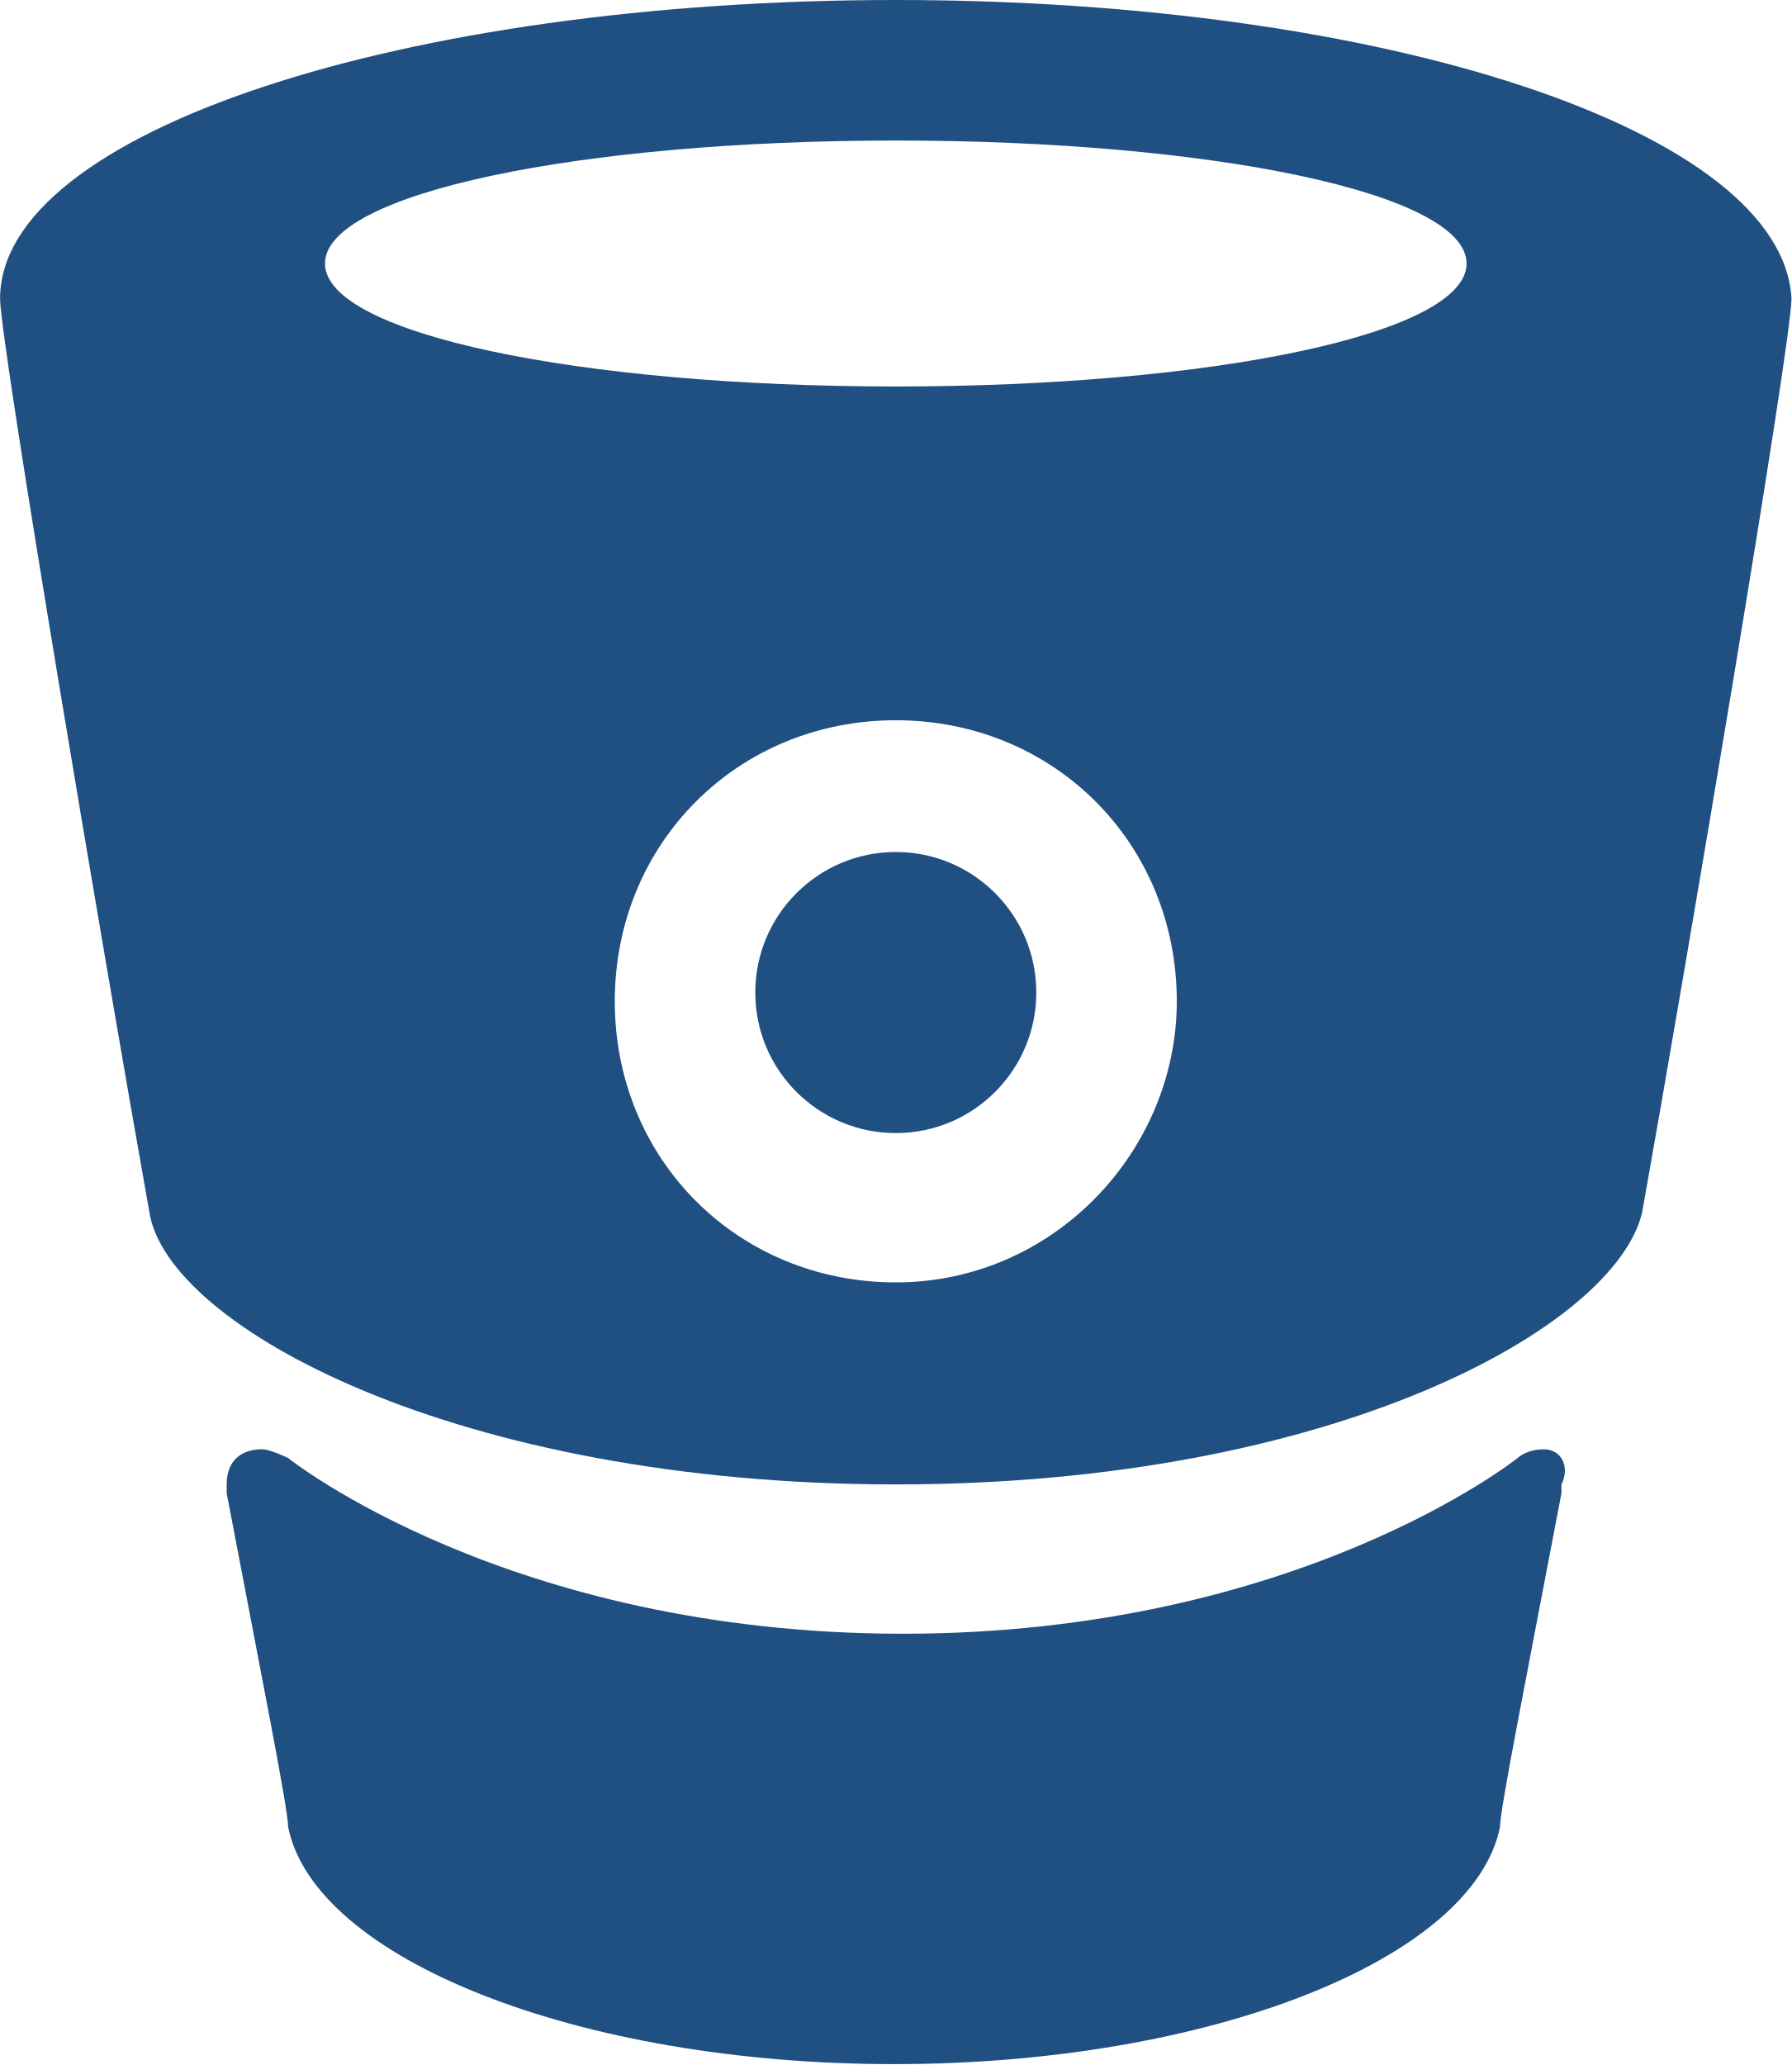
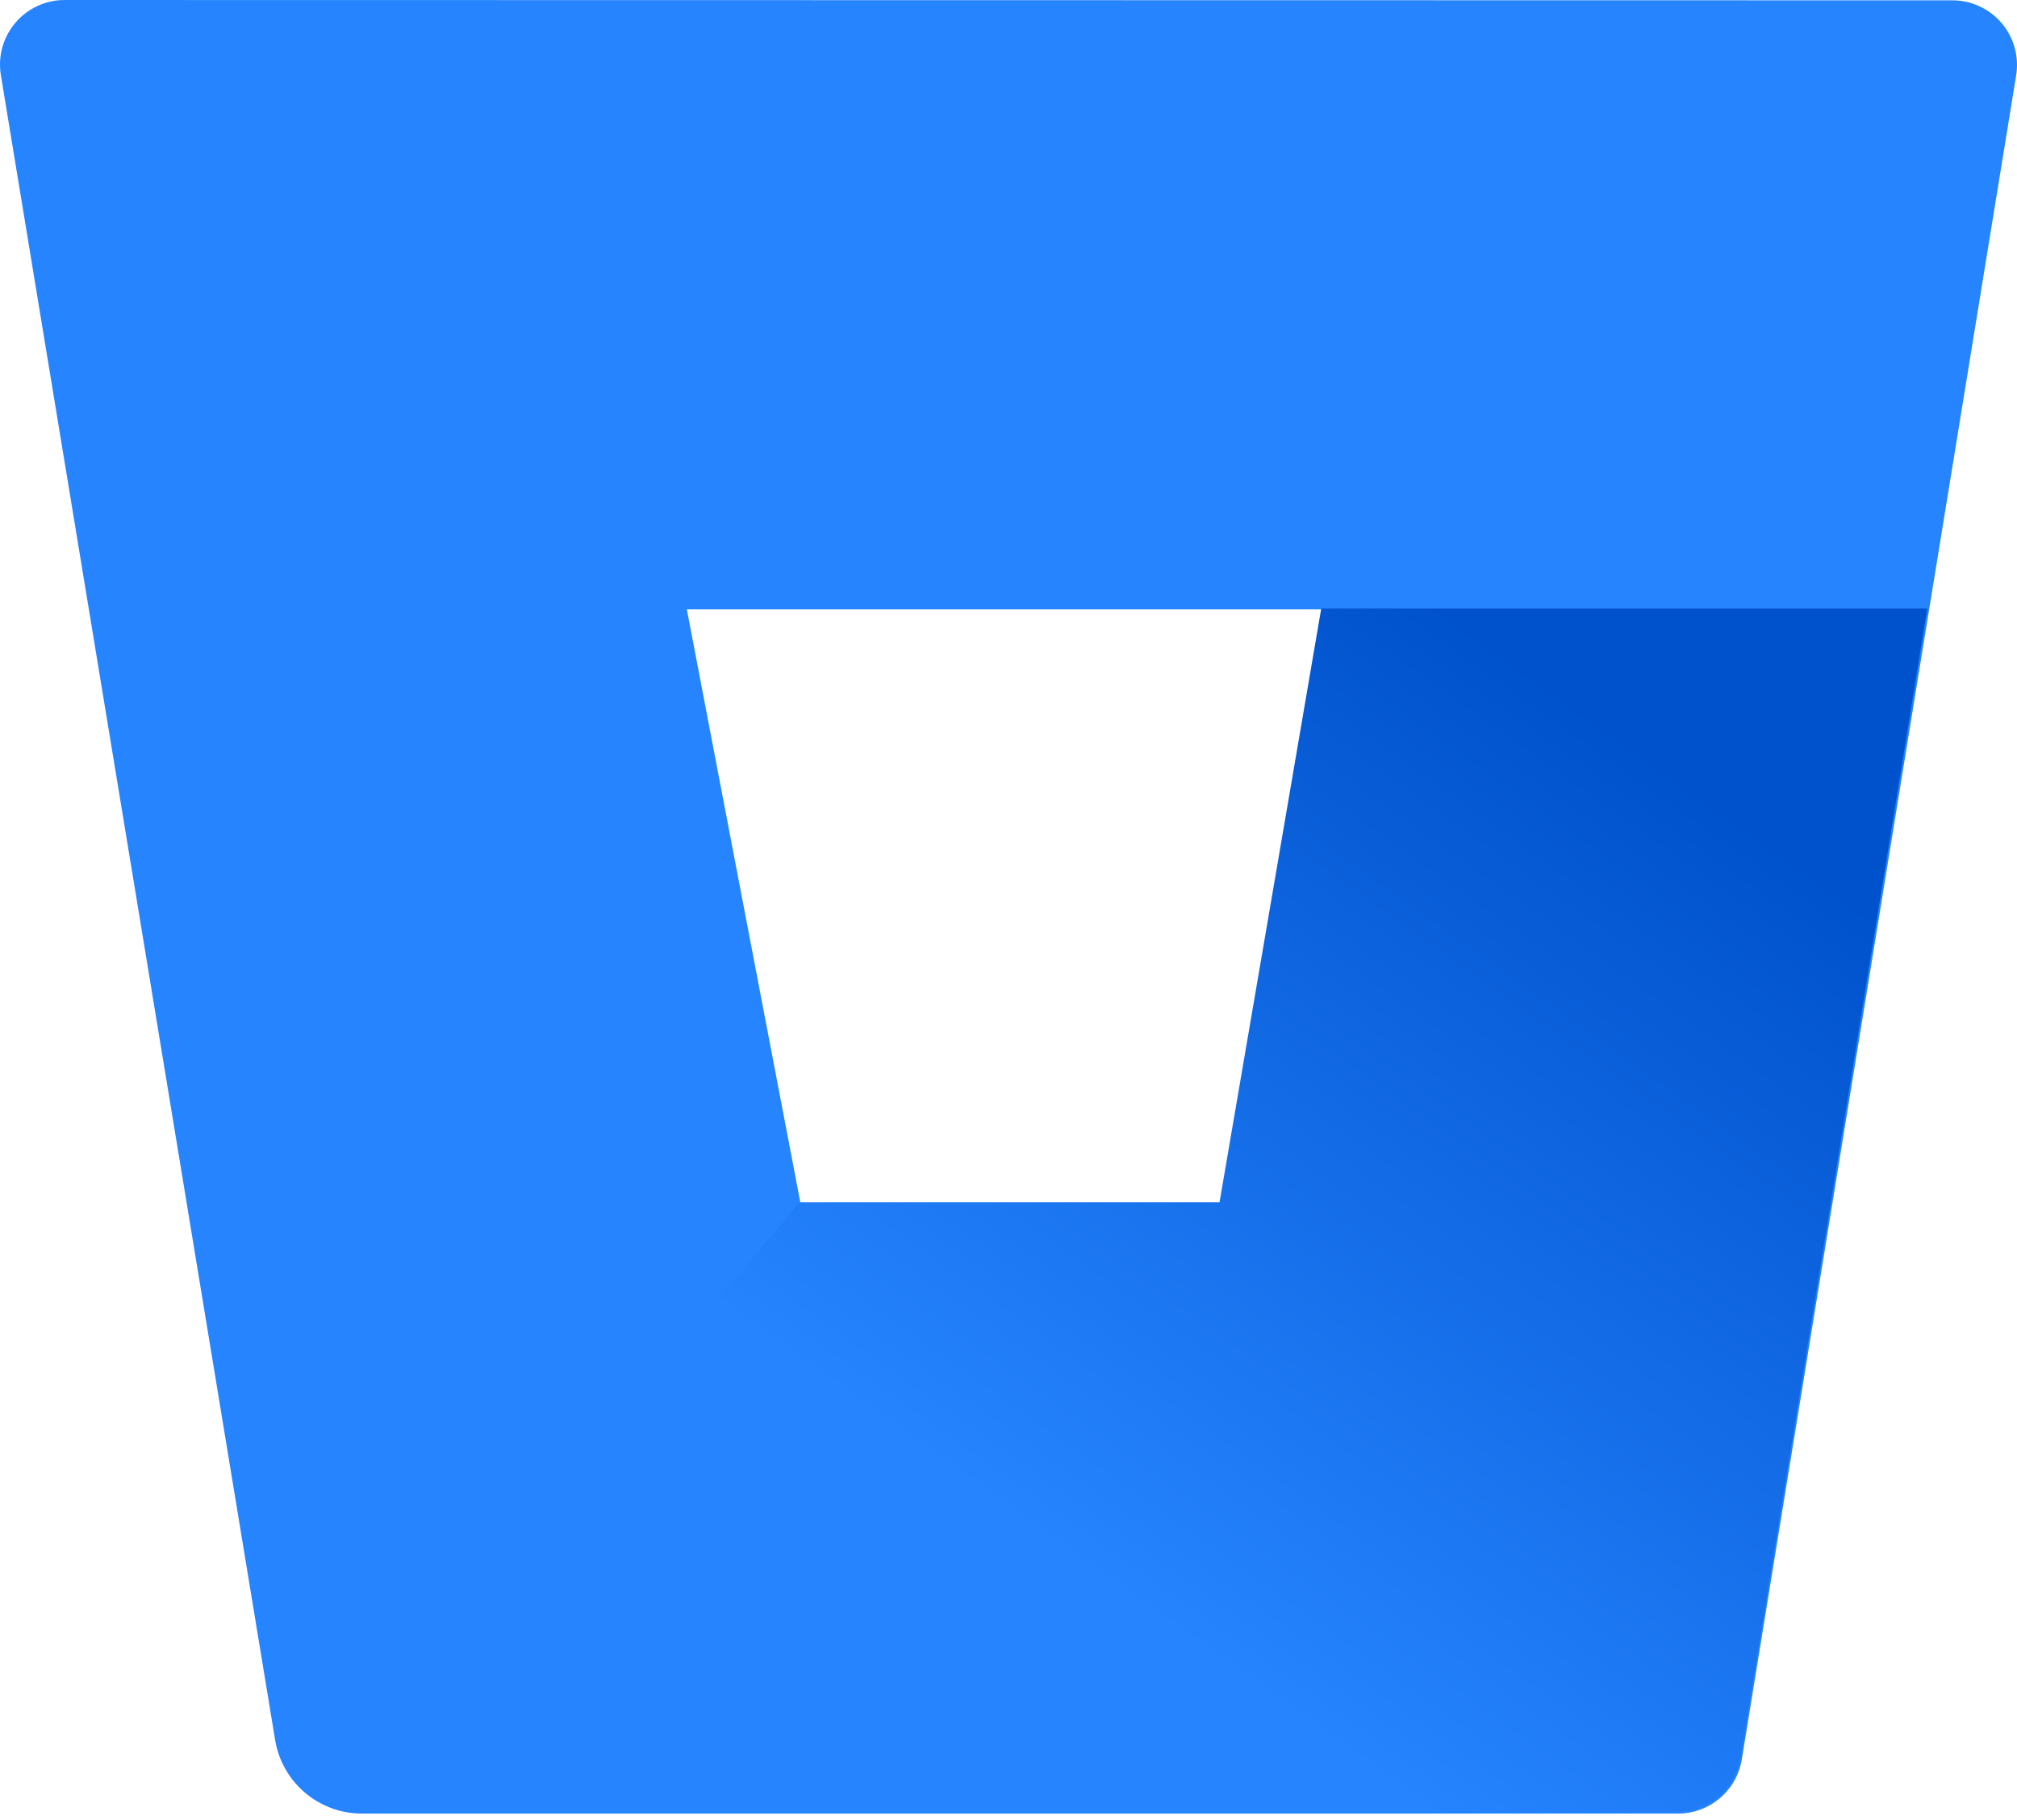
- <svg xmlns="http://www.w3.org/2000/svg" width="256px" height="295px" viewBox="0 0 256 295" version="1.1" preserveAspectRatio="xMidYMid">
-   <g fill="#205081">
-     <path d="M128,4.60742407e-06 L128,4.60742407e-06 C57.732,4.60742407e-06 0.012,18.822 0.012,42.663 C0.012,48.937 15.069,138.027 21.343,173.161 C23.853,189.473 65.261,212.059 128,212.059 L128,212.059 C190.739,212.059 230.893,189.473 234.657,173.161 C240.931,138.027 255.988,48.937 255.988,42.663 C254.734,18.822 198.268,4.60742407e-06 128,4.60742407e-06 L128,4.60742407e-06 Z M128,183.199 C105.414,183.199 87.847,165.632 87.847,143.046 C87.847,120.46 105.414,102.893 128,102.893 C150.586,102.893 168.153,120.46 168.153,143.046 C168.153,164.377 150.586,183.199 128,183.199 L128,183.199 Z M128,55.211 C82.828,55.211 46.439,47.682 46.439,37.644 C46.439,27.605 82.828,20.077 128,20.077 C173.172,20.077 209.561,27.605 209.561,37.644 C209.561,47.682 173.172,55.211 128,55.211 L128,55.211 Z" />
-     <path d="M220.608,207.04 C218.099,207.04 216.844,208.295 216.844,208.295 C216.844,208.295 185.474,233.391 129.009,233.391 C72.543,233.391 41.174,208.295 41.174,208.295 C41.174,208.295 38.664,207.04 37.409,207.04 C34.9,207.04 32.39,208.295 32.39,212.059 L32.39,213.314 C37.409,239.664 41.174,258.486 41.174,260.996 C44.938,279.818 82.582,294.875 127.754,294.875 L127.754,294.875 C172.926,294.875 210.57,279.818 214.334,260.996 C214.334,258.486 218.099,239.664 223.118,213.314 L223.118,212.059 C224.373,209.55 223.118,207.04 220.608,207.04 L220.608,207.04 Z" />
-     <circle cx="128" cy="141.791" r="20.077" />
+ <svg xmlns="http://www.w3.org/2000/svg" width="256px" height="231px" viewBox="0 0 256 231" version="1.1" preserveAspectRatio="xMidYMid">
+   <defs>
+     <linearGradient x1="108.633%" y1="13.818%" x2="46.927%" y2="78.776%" id="linearGradient-1">
+       <stop stop-color="#0052CC" offset="18%" />
+       <stop stop-color="#2684FF" offset="100%" />
+     </linearGradient>
+   </defs>
+   <g fill="none">
+     <polygon points="101.272 152.561 154.721 152.561 167.622 77.242 87.06 77.242" />
+     <path d="M8.308,0.001 C5.885,-0.031 3.572,1.011 1.99,2.847 C0.408,4.682 -0.282,7.123 0.106,9.515 L34.925,220.888 C35.82,226.228 40.42,230.153 45.834,230.198 L212.873,230.198 C216.937,230.25 220.426,227.319 221.075,223.308 L255.894,9.556 C256.282,7.164 255.592,4.723 254.01,2.888 C252.428,1.052 250.115,0.01 247.692,0.042 L8.308,0.001 Z M154.924,152.768 L101.609,152.768 L87.173,77.348 L167.843,77.348 L154.924,152.768 Z" fill="#2684FF" />
+     <path d="M244.611,77.242 L167.694,77.242 L154.785,152.602 L101.513,152.602 L38.611,227.265 C40.605,228.989 43.146,229.947 45.782,229.969 L212.729,229.969 C216.789,230.022 220.276,227.093 220.925,223.085 L244.611,77.242 Z" fill="url(#linearGradient-1)" />
  </g>
</svg>
